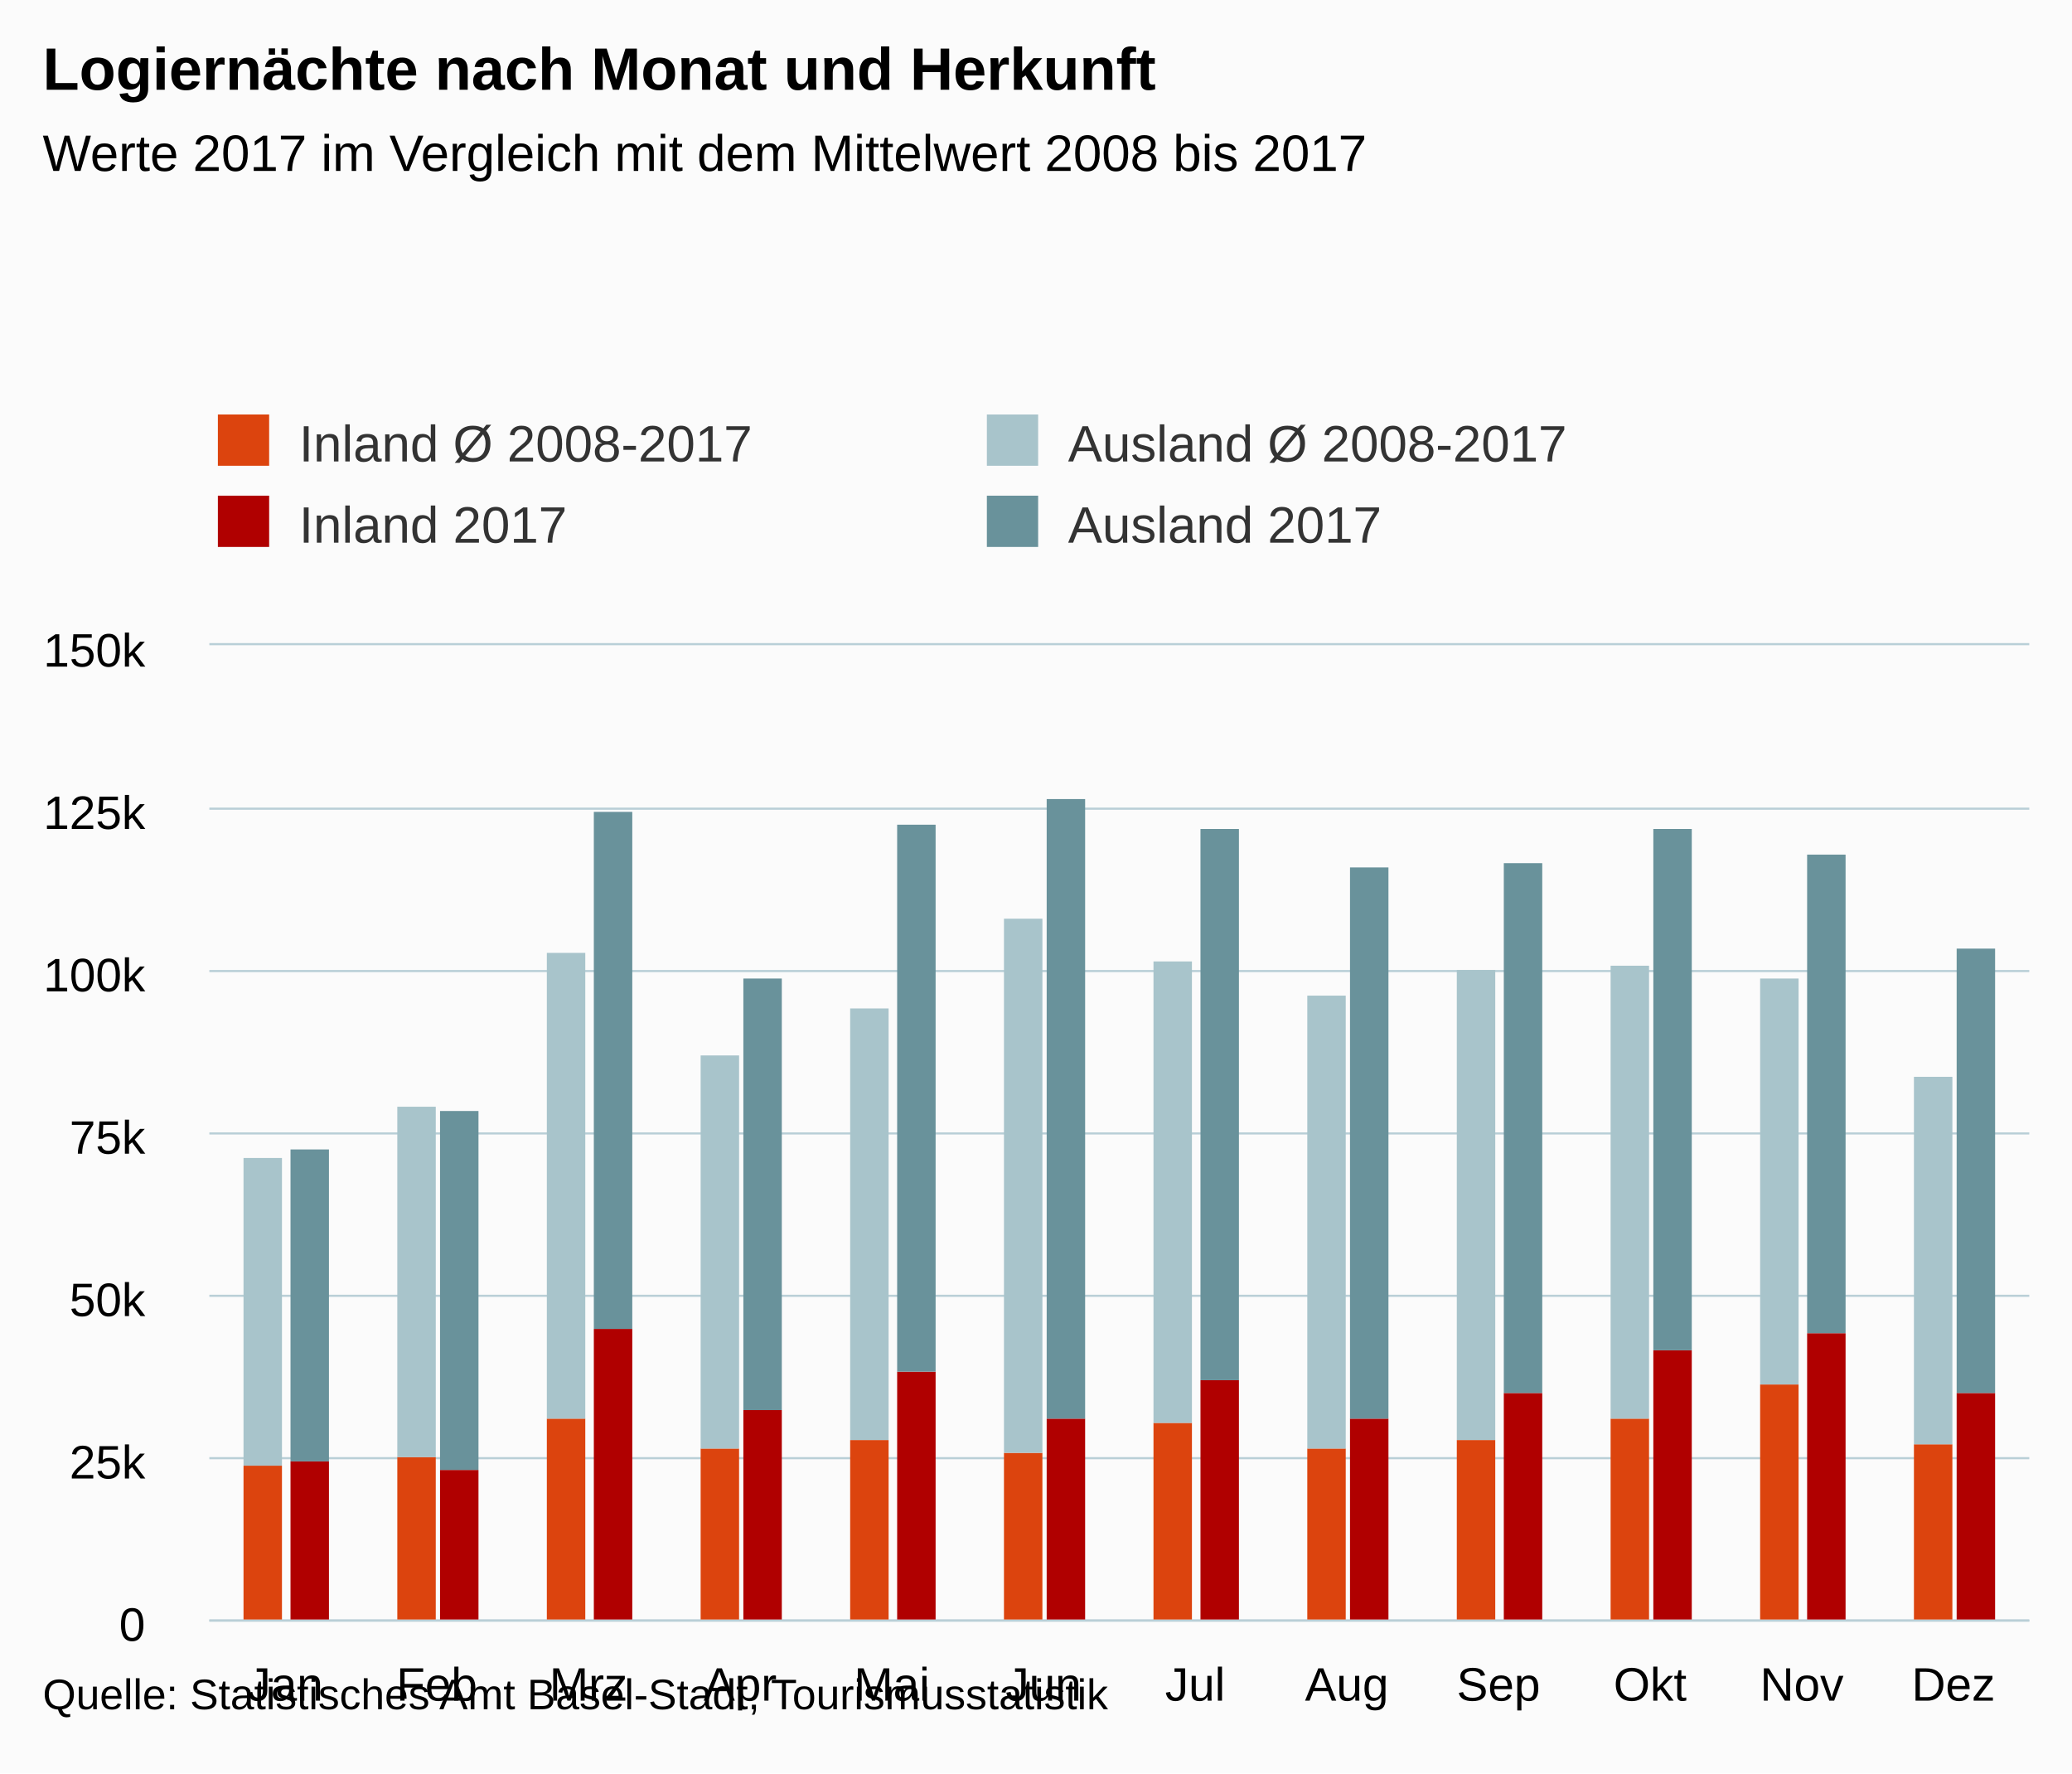
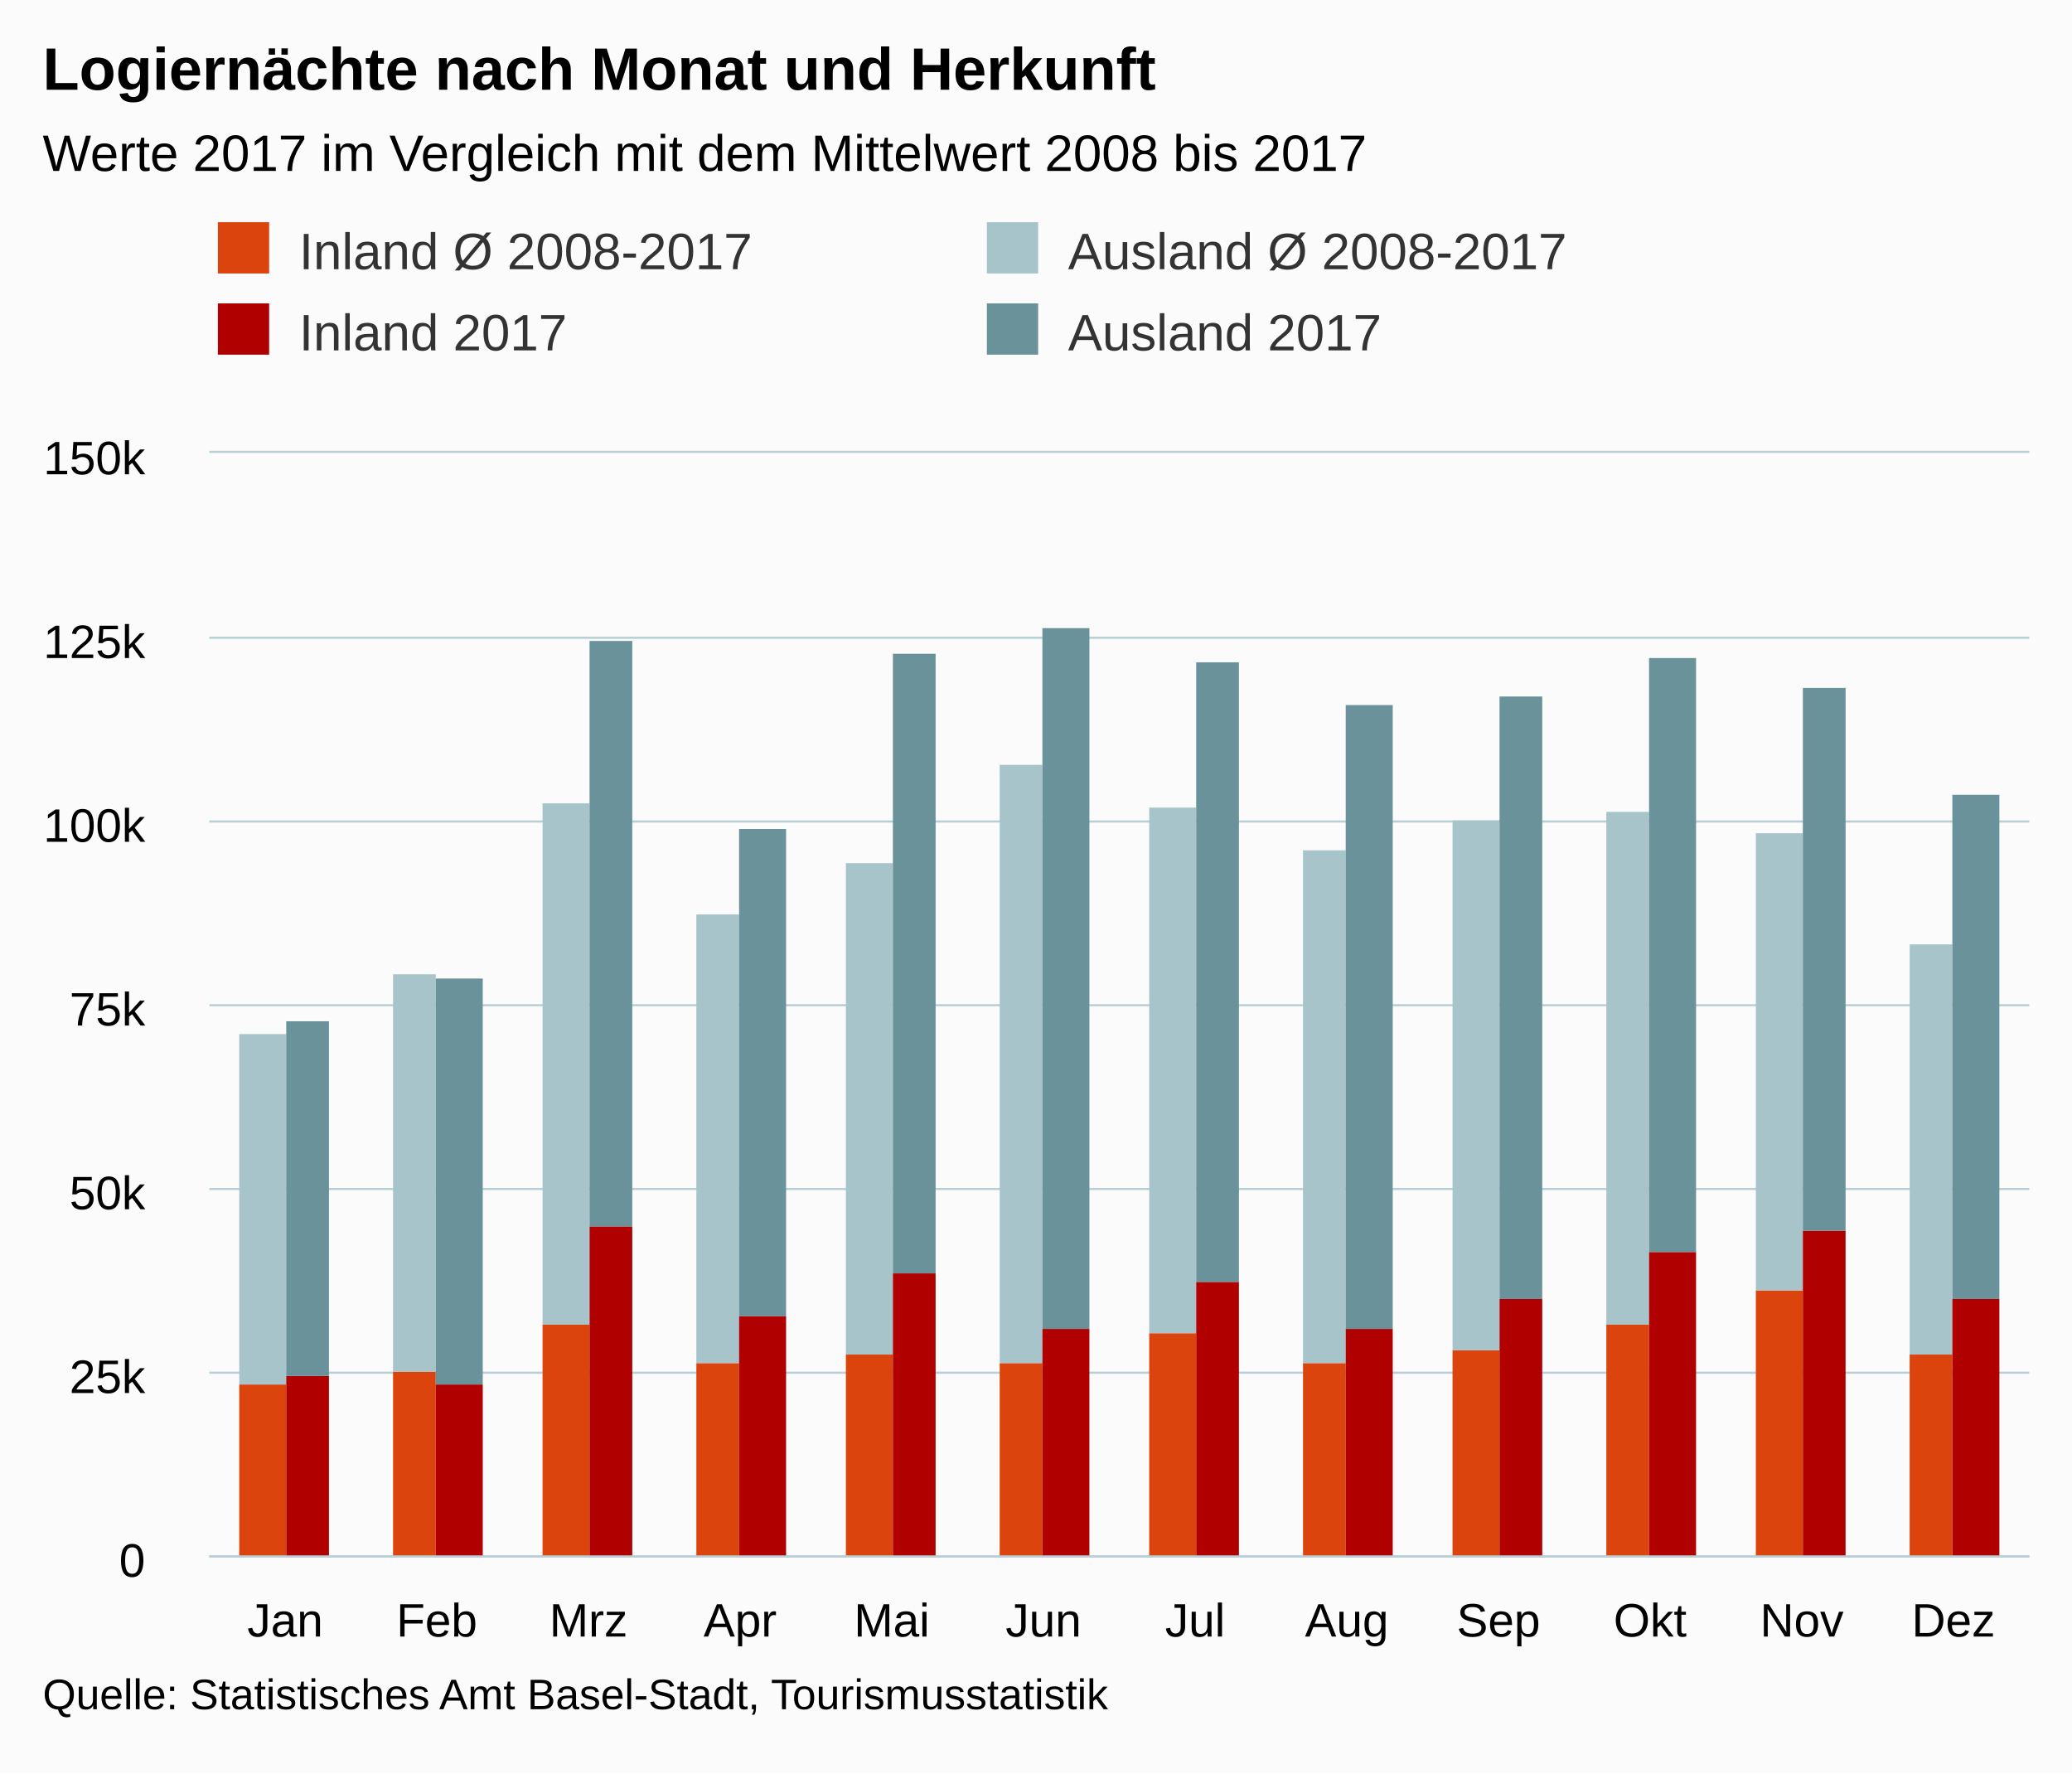
- <svg xmlns="http://www.w3.org/2000/svg" version="1.1" class="highcharts-root" style="font-family:Arial;font-size:12px;" viewBox="0 0 485 415">
+ <svg xmlns="http://www.w3.org/2000/svg" version="1.1" class="highcharts-root" style="font-family:arial;font-size:12px;" viewBox="0 0 485 415">
  <defs>
    <clipPath>
-       <rect x="0" y="0" width="426" height="228" fill="none" />
+       <rect x="0" y="0" width="426" height="258" fill="none" />
    </clipPath>
    <clipPath id="a">
-       <rect x="0" y="0" width="426" height="228" fill="none" />
+       <rect x="0" y="0" width="426" height="258" fill="none" />
    </clipPath>
  </defs>
  <rect fill="#fbfbfb" class="highcharts-background" x="0" y="0" width="485" height="415" rx="0" ry="0" />
-   <rect fill="none" class="highcharts-plot-background" x="49" y="151" width="426" height="228" />
+   <rect fill="none" class="highcharts-plot-background" x="49" y="106" width="426" height="258" />
  <g class="highcharts-pane-group" />
  <g class="highcharts-grid highcharts-xaxis-grid ">
-     <path fill="none" class="highcharts-grid-line" d="M 84.5 151 L 84.5 379" opacity="1" />
-     <path fill="none" class="highcharts-grid-line" d="M 119.5 151 L 119.5 379" opacity="1" />
-     <path fill="none" class="highcharts-grid-line" d="M 155.5 151 L 155.5 379" opacity="1" />
-     <path fill="none" class="highcharts-grid-line" d="M 190.5 151 L 190.5 379" opacity="1" />
-     <path fill="none" class="highcharts-grid-line" d="M 226.5 151 L 226.5 379" opacity="1" />
-     <path fill="none" class="highcharts-grid-line" d="M 261.5 151 L 261.5 379" opacity="1" />
-     <path fill="none" class="highcharts-grid-line" d="M 297.5 151 L 297.5 379" opacity="1" />
-     <path fill="none" class="highcharts-grid-line" d="M 332.5 151 L 332.5 379" opacity="1" />
-     <path fill="none" class="highcharts-grid-line" d="M 368.5 151 L 368.5 379" opacity="1" />
-     <path fill="none" class="highcharts-grid-line" d="M 403.5 151 L 403.5 379" opacity="1" />
-     <path fill="none" class="highcharts-grid-line" d="M 439.5 151 L 439.5 379" opacity="1" />
-     <path fill="none" class="highcharts-grid-line" d="M 474.5 151 L 474.5 379" opacity="1" />
-     <path fill="none" class="highcharts-grid-line" d="M 48.5 151 L 48.5 379" opacity="1" />
+     <path fill="none" class="highcharts-grid-line" d="M 84.5 106 L 84.5 364" opacity="1" />
+     <path fill="none" class="highcharts-grid-line" d="M 119.5 106 L 119.5 364" opacity="1" />
+     <path fill="none" class="highcharts-grid-line" d="M 155.5 106 L 155.5 364" opacity="1" />
+     <path fill="none" class="highcharts-grid-line" d="M 190.5 106 L 190.5 364" opacity="1" />
+     <path fill="none" class="highcharts-grid-line" d="M 226.5 106 L 226.5 364" opacity="1" />
+     <path fill="none" class="highcharts-grid-line" d="M 261.5 106 L 261.5 364" opacity="1" />
+     <path fill="none" class="highcharts-grid-line" d="M 297.5 106 L 297.5 364" opacity="1" />
+     <path fill="none" class="highcharts-grid-line" d="M 332.5 106 L 332.5 364" opacity="1" />
+     <path fill="none" class="highcharts-grid-line" d="M 368.5 106 L 368.5 364" opacity="1" />
+     <path fill="none" class="highcharts-grid-line" d="M 403.5 106 L 403.5 364" opacity="1" />
+     <path fill="none" class="highcharts-grid-line" d="M 439.5 106 L 439.5 364" opacity="1" />
+     <path fill="none" class="highcharts-grid-line" d="M 474.5 106 L 474.5 364" opacity="1" />
+     <path fill="none" class="highcharts-grid-line" d="M 48.5 106 L 48.5 364" opacity="1" />
  </g>
  <g class="highcharts-grid highcharts-yaxis-grid ">
-     <path fill="none" stroke="#B9CFD7" stroke-width="0.5" class="highcharts-grid-line" d="M 49 379.25 L 475 379.25" opacity="1" />
-     <path fill="none" stroke="#B9CFD7" stroke-width="0.5" class="highcharts-grid-line" d="M 49 341.25 L 475 341.25" opacity="1" />
-     <path fill="none" stroke="#B9CFD7" stroke-width="0.5" class="highcharts-grid-line" d="M 49 303.25 L 475 303.25" opacity="1" />
-     <path fill="none" stroke="#B9CFD7" stroke-width="0.5" class="highcharts-grid-line" d="M 49 265.25 L 475 265.25" opacity="1" />
-     <path fill="none" stroke="#B9CFD7" stroke-width="0.5" class="highcharts-grid-line" d="M 49 227.25 L 475 227.25" opacity="1" />
-     <path fill="none" stroke="#B9CFD7" stroke-width="0.5" class="highcharts-grid-line" d="M 49 189.25 L 475 189.25" opacity="1" />
-     <path fill="none" stroke="#B9CFD7" stroke-width="0.5" class="highcharts-grid-line" d="M 49 150.75 L 475 150.75" opacity="1" />
-   </g>
-   <rect fill="none" class="highcharts-plot-border" x="49" y="151" width="426" height="228" />
+     <path fill="none" stroke="#B9CFD7" stroke-width="0.5" class="highcharts-grid-line" d="M 49 364.25 L 475 364.25" opacity="1" />
+     <path fill="none" stroke="#B9CFD7" stroke-width="0.5" class="highcharts-grid-line" d="M 49 321.25 L 475 321.25" opacity="1" />
+     <path fill="none" stroke="#B9CFD7" stroke-width="0.5" class="highcharts-grid-line" d="M 49 278.25 L 475 278.25" opacity="1" />
+     <path fill="none" stroke="#B9CFD7" stroke-width="0.5" class="highcharts-grid-line" d="M 49 235.25 L 475 235.25" opacity="1" />
+     <path fill="none" stroke="#B9CFD7" stroke-width="0.5" class="highcharts-grid-line" d="M 49 192.25 L 475 192.25" opacity="1" />
+     <path fill="none" stroke="#B9CFD7" stroke-width="0.5" class="highcharts-grid-line" d="M 49 149.25 L 475 149.25" opacity="1" />
+     <path fill="none" stroke="#B9CFD7" stroke-width="0.5" class="highcharts-grid-line" d="M 49 105.75 L 475 105.75" opacity="1" />
+   </g>
+   <rect fill="none" class="highcharts-plot-border" x="49" y="106" width="426" height="258" />
  <g class="highcharts-axis highcharts-xaxis ">
-     <path fill="none" class="highcharts-axis-line" stroke="#B9CFD7" stroke-width="0.5" d="M 49 379.25 L 475 379.25" />
+     <path fill="none" class="highcharts-axis-line" stroke="#B9CFD7" stroke-width="0.5" d="M 49 364.25 L 475 364.25" />
  </g>
  <g class="highcharts-axis highcharts-yaxis ">
-     <path fill="none" class="highcharts-axis-line" d="M 49 151 L 49 379" />
+     <path fill="none" class="highcharts-axis-line" d="M 49 106 L 49 364" />
  </g>
  <g class="highcharts-series-group">
-     <g class="highcharts-series highcharts-series-0 highcharts-column-series " transform="translate(49,151) scale(1 1)" clip-path="url(#a)">
-       <rect x="8" y="192" width="9" height="37" fill="rgb(220, 68, 14)" class="highcharts-point" />
-       <rect x="44" y="190" width="9" height="39" fill="rgb(220, 68, 14)" class="highcharts-point" />
-       <rect x="79" y="181" width="9" height="48" fill="rgb(220, 68, 14)" class="highcharts-point" />
-       <rect x="115" y="188" width="9" height="41" fill="rgb(220, 68, 14)" class="highcharts-point" />
-       <rect x="150" y="186" width="9" height="43" fill="rgb(220, 68, 14)" class="highcharts-point" />
-       <rect x="186" y="189" width="9" height="40" fill="rgb(220, 68, 14)" class="highcharts-point" />
-       <rect x="221" y="182" width="9" height="47" fill="rgb(220, 68, 14)" class="highcharts-point" />
-       <rect x="257" y="188" width="9" height="41" fill="rgb(220, 68, 14)" class="highcharts-point" />
-       <rect x="292" y="186" width="9" height="43" fill="rgb(220, 68, 14)" class="highcharts-point" />
-       <rect x="328" y="181" width="9" height="48" fill="rgb(220, 68, 14)" class="highcharts-point" />
-       <rect x="363" y="173" width="9" height="56" fill="rgb(220, 68, 14)" class="highcharts-point" />
-       <rect x="399" y="187" width="9" height="42" fill="rgb(220, 68, 14)" class="highcharts-point" />
-     </g>
-     <g class="highcharts-markers highcharts-series-0 highcharts-column-series " transform="translate(49,151) scale(1 1)" clip-path="none" />
-     <g class="highcharts-series highcharts-series-1 highcharts-column-series " transform="translate(49,151) scale(1 1)" clip-path="url(#a)">
-       <rect x="8" y="120" width="9" height="72" fill="rgb(168, 196, 203)" class="highcharts-point" />
-       <rect x="44" y="108" width="9" height="82" fill="rgb(168, 196, 203)" class="highcharts-point" />
-       <rect x="79" y="72" width="9" height="109" fill="rgb(168, 196, 203)" class="highcharts-point" />
-       <rect x="115" y="96" width="9" height="92" fill="rgb(168, 196, 203)" class="highcharts-point" />
-       <rect x="150" y="85" width="9" height="101" fill="rgb(168, 196, 203)" class="highcharts-point" />
-       <rect x="186" y="64" width="9" height="125" fill="rgb(168, 196, 203)" class="highcharts-point" />
-       <rect x="221" y="74" width="9" height="108" fill="rgb(168, 196, 203)" class="highcharts-point" />
-       <rect x="257" y="82" width="9" height="106" fill="rgb(168, 196, 203)" class="highcharts-point" />
-       <rect x="292" y="76" width="9" height="110" fill="rgb(168, 196, 203)" class="highcharts-point" />
-       <rect x="328" y="75" width="9" height="106" fill="rgb(168, 196, 203)" class="highcharts-point" />
-       <rect x="363" y="78" width="9" height="95" fill="rgb(168, 196, 203)" class="highcharts-point" />
-       <rect x="399" y="101" width="9" height="86" fill="rgb(168, 196, 203)" class="highcharts-point" />
-     </g>
-     <g class="highcharts-markers highcharts-series-1 highcharts-column-series " transform="translate(49,151) scale(1 1)" clip-path="none" />
-     <g class="highcharts-series highcharts-series-2 highcharts-column-series " transform="translate(49,151) scale(1 1)" clip-path="url(#a)">
-       <rect x="19" y="191" width="9" height="38" fill="rgb(176, 0, 0)" class="highcharts-point" />
-       <rect x="54" y="193" width="9" height="36" fill="rgb(176, 0, 0)" class="highcharts-point" />
-       <rect x="90" y="160" width="9" height="69" fill="rgb(176, 0, 0)" class="highcharts-point" />
-       <rect x="125" y="179" width="9" height="50" fill="rgb(176, 0, 0)" class="highcharts-point" />
-       <rect x="161" y="170" width="9" height="59" fill="rgb(176, 0, 0)" class="highcharts-point" />
-       <rect x="196" y="181" width="9" height="48" fill="rgb(176, 0, 0)" class="highcharts-point" />
-       <rect x="232" y="172" width="9" height="57" fill="rgb(176, 0, 0)" class="highcharts-point" />
-       <rect x="267" y="181" width="9" height="48" fill="rgb(176, 0, 0)" class="highcharts-point" />
-       <rect x="303" y="175" width="9" height="54" fill="rgb(176, 0, 0)" class="highcharts-point" />
-       <rect x="338" y="165" width="9" height="64" fill="rgb(176, 0, 0)" class="highcharts-point" />
-       <rect x="374" y="161" width="9" height="68" fill="rgb(176, 0, 0)" class="highcharts-point" />
-       <rect x="409" y="175" width="9" height="54" fill="rgb(176, 0, 0)" class="highcharts-point" />
-     </g>
-     <g class="highcharts-markers highcharts-series-2 highcharts-column-series " transform="translate(49,151) scale(1 1)" clip-path="none" />
-     <g class="highcharts-series highcharts-series-3 highcharts-column-series " transform="translate(49,151) scale(1 1)" clip-path="url(#a)">
-       <rect x="19" y="118" width="9" height="73" fill="rgb(105, 146, 155)" class="highcharts-point" />
-       <rect x="54" y="109" width="9" height="84" fill="rgb(105, 146, 155)" class="highcharts-point" />
-       <rect x="90" y="39" width="9" height="121" fill="rgb(105, 146, 155)" class="highcharts-point" />
-       <rect x="125" y="78" width="9" height="101" fill="rgb(105, 146, 155)" class="highcharts-point" />
-       <rect x="161" y="42" width="9" height="128" fill="rgb(105, 146, 155)" class="highcharts-point" />
-       <rect x="196" y="36" width="9" height="145" fill="rgb(105, 146, 155)" class="highcharts-point" />
-       <rect x="232" y="43" width="9" height="129" fill="rgb(105, 146, 155)" class="highcharts-point" />
-       <rect x="267" y="52" width="9" height="129" fill="rgb(105, 146, 155)" class="highcharts-point" />
-       <rect x="303" y="51" width="9" height="124" fill="rgb(105, 146, 155)" class="highcharts-point" />
-       <rect x="338" y="43" width="9" height="122" fill="rgb(105, 146, 155)" class="highcharts-point" />
-       <rect x="374" y="49" width="9" height="112" fill="rgb(105, 146, 155)" class="highcharts-point" />
-       <rect x="409" y="71" width="9" height="104" fill="rgb(105, 146, 155)" class="highcharts-point" />
-     </g>
-     <g class="highcharts-markers highcharts-series-3 highcharts-column-series " transform="translate(49,151) scale(1 1)" clip-path="none" />
+     <g class="highcharts-series highcharts-series-0 highcharts-column-series highcharts-color-undefined " transform="translate(49,106) scale(1 1)" clip-path="url(#a)">
+       <rect x="7" y="218" width="11" height="41" fill="rgb(220, 68, 14)" class="highcharts-point" />
+       <rect x="43" y="215" width="10" height="44" fill="rgb(220, 68, 14)" class="highcharts-point" />
+       <rect x="78" y="204" width="11" height="55" fill="rgb(220, 68, 14)" class="highcharts-point" />
+       <rect x="114" y="213" width="10" height="46" fill="rgb(220, 68, 14)" class="highcharts-point" />
+       <rect x="149" y="211" width="11" height="48" fill="rgb(220, 68, 14)" class="highcharts-point" />
+       <rect x="185" y="213" width="10" height="46" fill="rgb(220, 68, 14)" class="highcharts-point" />
+       <rect x="220" y="206" width="11" height="53" fill="rgb(220, 68, 14)" class="highcharts-point" />
+       <rect x="256" y="213" width="10" height="46" fill="rgb(220, 68, 14)" class="highcharts-point" />
+       <rect x="291" y="210" width="11" height="49" fill="rgb(220, 68, 14)" class="highcharts-point" />
+       <rect x="327" y="204" width="10" height="55" fill="rgb(220, 68, 14)" class="highcharts-point" />
+       <rect x="362" y="196" width="11" height="63" fill="rgb(220, 68, 14)" class="highcharts-point" />
+       <rect x="398" y="211" width="10" height="48" fill="rgb(220, 68, 14)" class="highcharts-point" />
+     </g>
+     <g class="highcharts-markers highcharts-series-0 highcharts-column-series highcharts-color-undefined " transform="translate(49,106) scale(1 1)" clip-path="none" />
+     <g class="highcharts-series highcharts-series-1 highcharts-column-series highcharts-color-undefined " transform="translate(49,106) scale(1 1)" clip-path="url(#a)">
+       <rect x="7" y="136" width="11" height="82" fill="rgb(168, 196, 203)" class="highcharts-point" />
+       <rect x="43" y="122" width="10" height="93" fill="rgb(168, 196, 203)" class="highcharts-point" />
+       <rect x="78" y="82" width="11" height="122" fill="rgb(168, 196, 203)" class="highcharts-point" />
+       <rect x="114" y="108" width="10" height="105" fill="rgb(168, 196, 203)" class="highcharts-point" />
+       <rect x="149" y="96" width="11" height="115" fill="rgb(168, 196, 203)" class="highcharts-point" />
+       <rect x="185" y="73" width="10" height="140" fill="rgb(168, 196, 203)" class="highcharts-point" />
+       <rect x="220" y="83" width="11" height="123" fill="rgb(168, 196, 203)" class="highcharts-point" />
+       <rect x="256" y="93" width="10" height="120" fill="rgb(168, 196, 203)" class="highcharts-point" />
+       <rect x="291" y="86" width="11" height="124" fill="rgb(168, 196, 203)" class="highcharts-point" />
+       <rect x="327" y="84" width="10" height="120" fill="rgb(168, 196, 203)" class="highcharts-point" />
+       <rect x="362" y="89" width="11" height="107" fill="rgb(168, 196, 203)" class="highcharts-point" />
+       <rect x="398" y="115" width="10" height="96" fill="rgb(168, 196, 203)" class="highcharts-point" />
+     </g>
+     <g class="highcharts-markers highcharts-series-1 highcharts-column-series highcharts-color-undefined " transform="translate(49,106) scale(1 1)" clip-path="none" />
+     <g class="highcharts-series highcharts-series-2 highcharts-column-series highcharts-color-undefined " transform="translate(49,106) scale(1 1)" clip-path="url(#a)">
+       <rect x="18" y="216" width="10" height="43" fill="rgb(176, 0, 0)" class="highcharts-point" />
+       <rect x="53" y="218" width="11" height="41" fill="rgb(176, 0, 0)" class="highcharts-point" />
+       <rect x="89" y="181" width="10" height="78" fill="rgb(176, 0, 0)" class="highcharts-point" />
+       <rect x="124" y="202" width="11" height="57" fill="rgb(176, 0, 0)" class="highcharts-point" />
+       <rect x="160" y="192" width="10" height="67" fill="rgb(176, 0, 0)" class="highcharts-point" />
+       <rect x="195" y="205" width="11" height="54" fill="rgb(176, 0, 0)" class="highcharts-point" />
+       <rect x="231" y="194" width="10" height="65" fill="rgb(176, 0, 0)" class="highcharts-point" />
+       <rect x="266" y="205" width="11" height="54" fill="rgb(176, 0, 0)" class="highcharts-point" />
+       <rect x="302" y="198" width="10" height="61" fill="rgb(176, 0, 0)" class="highcharts-point" />
+       <rect x="337" y="187" width="11" height="72" fill="rgb(176, 0, 0)" class="highcharts-point" />
+       <rect x="373" y="182" width="10" height="77" fill="rgb(176, 0, 0)" class="highcharts-point" />
+       <rect x="408" y="198" width="11" height="61" fill="rgb(176, 0, 0)" class="highcharts-point" />
+     </g>
+     <g class="highcharts-markers highcharts-series-2 highcharts-column-series highcharts-color-undefined " transform="translate(49,106) scale(1 1)" clip-path="none" />
+     <g class="highcharts-series highcharts-series-3 highcharts-column-series highcharts-color-undefined " transform="translate(49,106) scale(1 1)" clip-path="url(#a)">
+       <rect x="18" y="133" width="10" height="83" fill="rgb(105, 146, 155)" class="highcharts-point" />
+       <rect x="53" y="123" width="11" height="95" fill="rgb(105, 146, 155)" class="highcharts-point" />
+       <rect x="89" y="44" width="10" height="137" fill="rgb(105, 146, 155)" class="highcharts-point" />
+       <rect x="124" y="88" width="11" height="114" fill="rgb(105, 146, 155)" class="highcharts-point" />
+       <rect x="160" y="47" width="10" height="145" fill="rgb(105, 146, 155)" class="highcharts-point" />
+       <rect x="195" y="41" width="11" height="164" fill="rgb(105, 146, 155)" class="highcharts-point" />
+       <rect x="231" y="49" width="10" height="145" fill="rgb(105, 146, 155)" class="highcharts-point" />
+       <rect x="266" y="59" width="11" height="146" fill="rgb(105, 146, 155)" class="highcharts-point" />
+       <rect x="302" y="57" width="10" height="141" fill="rgb(105, 146, 155)" class="highcharts-point" />
+       <rect x="337" y="48" width="11" height="139" fill="rgb(105, 146, 155)" class="highcharts-point" />
+       <rect x="373" y="55" width="10" height="127" fill="rgb(105, 146, 155)" class="highcharts-point" />
+       <rect x="408" y="80" width="11" height="118" fill="rgb(105, 146, 155)" class="highcharts-point" />
+     </g>
+     <g class="highcharts-markers highcharts-series-3 highcharts-column-series highcharts-color-undefined " transform="translate(49,106) scale(1 1)" clip-path="none" />
  </g>
  <text x="10" text-anchor="start" class="highcharts-title" style="color:#000000;font-size:14px;font-weight:bold;fill:#000000;" y="21">
    <tspan>Logiernächte nach Monat und Herkunft</tspan>
  </text>
-   <text x="10" text-anchor="start" class="highcharts-subtitle" style="color:#000000;font-size:12px;font-weight:normal;font-family:Arial;fill:#000000;" y="40">
+   <text x="10" text-anchor="start" class="highcharts-subtitle" style="color:#000000;font-size:12px;font-weight:normal;font-family:arial;fill:#000000;" y="40">
    <tspan>Werte 2017 im Vergleich mit dem Mittelwert 2008 bis 2017</tspan>
  </text>
-   <g class="highcharts-legend" transform="translate(41,90)">
+   <g class="highcharts-legend" transform="translate(41,45)">
    <rect fill="none" class="highcharts-legend-box" rx="0" ry="0" x="0" y="0" width="356" height="49" visibility="visible" />
    <g>
      <g>
        <g class="highcharts-legend-item highcharts-column-series highcharts-color-undefined highcharts-series-0" transform="translate(8,3)">
          <text x="21" style="color:#333333;font-size:12px;font-weight:normal;cursor:pointer;fill:#333333;" text-anchor="start" y="15">
            <tspan>Inland Ø 2008-2017</tspan>
          </text>
          <rect x="2" y="4" width="12" height="12" fill="rgb(220, 68, 14)" class="highcharts-point" />
        </g>
        <g class="highcharts-legend-item highcharts-column-series highcharts-color-undefined highcharts-series-1" transform="translate(188,3)">
          <text x="21" y="15" style="color:#333333;font-size:12px;font-weight:normal;cursor:pointer;fill:#333333;" text-anchor="start">
            <tspan>Ausland Ø 2008-2017</tspan>
          </text>
          <rect x="2" y="4" width="12" height="12" fill="rgb(168, 196, 203)" class="highcharts-point" />
        </g>
        <g class="highcharts-legend-item highcharts-column-series highcharts-color-undefined highcharts-series-2" transform="translate(8,22)">
          <text x="21" y="15" style="color:#333333;font-size:12px;font-weight:normal;cursor:pointer;fill:#333333;" text-anchor="start">
            <tspan>Inland 2017</tspan>
          </text>
          <rect x="2" y="4" width="12" height="12" fill="rgb(176, 0, 0)" class="highcharts-point" />
        </g>
        <g class="highcharts-legend-item highcharts-column-series highcharts-color-undefined highcharts-series-3" transform="translate(188,22)">
          <text x="21" y="15" style="color:#333333;font-size:12px;font-weight:normal;cursor:pointer;fill:#333333;" text-anchor="start">
            <tspan>Ausland 2017</tspan>
          </text>
          <rect x="2" y="4" width="12" height="12" fill="rgb(105, 146, 155)" class="highcharts-point" />
        </g>
      </g>
    </g>
  </g>
  <g class="highcharts-axis-labels highcharts-xaxis-labels ">
-     <text x="66.75" style="color:#000000;cursor:default;font-size:11px;fill:#000000;" text-anchor="middle" transform="translate(0,0)" y="398" opacity="1">
+     <text x="66.75" style="color:#000000;cursor:default;font-size:11px;fill:#000000;" text-anchor="middle" transform="translate(0,0)" y="383" opacity="1">
      Jan
    </text>
-     <text x="102.25" style="color:#000000;cursor:default;font-size:11px;fill:#000000;" text-anchor="middle" transform="translate(0,0)" y="398" opacity="1">
+     <text x="102.25" style="color:#000000;cursor:default;font-size:11px;fill:#000000;" text-anchor="middle" transform="translate(0,0)" y="383" opacity="1">
      Feb
    </text>
-     <text x="137.75" style="color:#000000;cursor:default;font-size:11px;fill:#000000;" text-anchor="middle" transform="translate(0,0)" y="398" opacity="1">
+     <text x="137.75" style="color:#000000;cursor:default;font-size:11px;fill:#000000;" text-anchor="middle" transform="translate(0,0)" y="383" opacity="1">
      Mrz
    </text>
-     <text x="173.25" style="color:#000000;cursor:default;font-size:11px;fill:#000000;" text-anchor="middle" transform="translate(0,0)" y="398" opacity="1">
+     <text x="173.25" style="color:#000000;cursor:default;font-size:11px;fill:#000000;" text-anchor="middle" transform="translate(0,0)" y="383" opacity="1">
      Apr
    </text>
-     <text x="208.75" style="color:#000000;cursor:default;font-size:11px;fill:#000000;" text-anchor="middle" transform="translate(0,0)" y="398" opacity="1">
+     <text x="208.75" style="color:#000000;cursor:default;font-size:11px;fill:#000000;" text-anchor="middle" transform="translate(0,0)" y="383" opacity="1">
      Mai
    </text>
-     <text x="244.25" style="color:#000000;cursor:default;font-size:11px;fill:#000000;" text-anchor="middle" transform="translate(0,0)" y="398" opacity="1">
+     <text x="244.25" style="color:#000000;cursor:default;font-size:11px;fill:#000000;" text-anchor="middle" transform="translate(0,0)" y="383" opacity="1">
      Jun
    </text>
-     <text x="279.75" style="color:#000000;cursor:default;font-size:11px;fill:#000000;" text-anchor="middle" transform="translate(0,0)" y="398" opacity="1">
+     <text x="279.75" style="color:#000000;cursor:default;font-size:11px;fill:#000000;" text-anchor="middle" transform="translate(0,0)" y="383" opacity="1">
      Jul
    </text>
-     <text x="315.25" style="color:#000000;cursor:default;font-size:11px;fill:#000000;" text-anchor="middle" transform="translate(0,0)" y="398" opacity="1">
+     <text x="315.25" style="color:#000000;cursor:default;font-size:11px;fill:#000000;" text-anchor="middle" transform="translate(0,0)" y="383" opacity="1">
      Aug
    </text>
-     <text x="350.75" style="color:#000000;cursor:default;font-size:11px;fill:#000000;" text-anchor="middle" transform="translate(0,0)" y="398" opacity="1">
+     <text x="350.75" style="color:#000000;cursor:default;font-size:11px;fill:#000000;" text-anchor="middle" transform="translate(0,0)" y="383" opacity="1">
      Sep
    </text>
-     <text x="386.25" style="color:#000000;cursor:default;font-size:11px;fill:#000000;" text-anchor="middle" transform="translate(0,0)" y="398" opacity="1">
+     <text x="386.25" style="color:#000000;cursor:default;font-size:11px;fill:#000000;" text-anchor="middle" transform="translate(0,0)" y="383" opacity="1">
      Okt
    </text>
-     <text x="421.75" style="color:#000000;cursor:default;font-size:11px;fill:#000000;" text-anchor="middle" transform="translate(0,0)" y="398" opacity="1">
+     <text x="421.75" style="color:#000000;cursor:default;font-size:11px;fill:#000000;" text-anchor="middle" transform="translate(0,0)" y="383" opacity="1">
      Nov
    </text>
-     <text x="457.25" style="color:#000000;cursor:default;font-size:11px;fill:#000000;" text-anchor="middle" transform="translate(0,0)" y="398" opacity="1">
+     <text x="457.25" style="color:#000000;cursor:default;font-size:11px;fill:#000000;" text-anchor="middle" transform="translate(0,0)" y="383" opacity="1">
      Dez
    </text>
  </g>
  <g class="highcharts-axis-labels highcharts-yaxis-labels ">
-     <text x="34" style="color:#000000;cursor:default;font-size:11px;fill:#000000;" text-anchor="end" transform="translate(0,0)" y="384" opacity="1">
+     <text x="34" style="color:#000000;cursor:default;font-size:11px;fill:#000000;" text-anchor="end" transform="translate(0,0)" y="369" opacity="1">
      <tspan>0</tspan>
    </text>
-     <text x="34" style="color:#000000;cursor:default;font-size:11px;fill:#000000;" text-anchor="end" transform="translate(0,0)" y="346" opacity="1">
+     <text x="34" style="color:#000000;cursor:default;font-size:11px;fill:#000000;" text-anchor="end" transform="translate(0,0)" y="326" opacity="1">
      <tspan>25k</tspan>
    </text>
-     <text x="34" style="color:#000000;cursor:default;font-size:11px;fill:#000000;" text-anchor="end" transform="translate(0,0)" y="308" opacity="1">
+     <text x="34" style="color:#000000;cursor:default;font-size:11px;fill:#000000;" text-anchor="end" transform="translate(0,0)" y="283" opacity="1">
      <tspan>50k</tspan>
    </text>
-     <text x="34" style="color:#000000;cursor:default;font-size:11px;fill:#000000;" text-anchor="end" transform="translate(0,0)" y="270" opacity="1">
+     <text x="34" style="color:#000000;cursor:default;font-size:11px;fill:#000000;" text-anchor="end" transform="translate(0,0)" y="240" opacity="1">
      <tspan>75k</tspan>
    </text>
-     <text x="34" style="color:#000000;cursor:default;font-size:11px;fill:#000000;" text-anchor="end" transform="translate(0,0)" y="232" opacity="1">
+     <text x="34" style="color:#000000;cursor:default;font-size:11px;fill:#000000;" text-anchor="end" transform="translate(0,0)" y="197" opacity="1">
      <tspan>100k</tspan>
    </text>
-     <text x="34" style="color:#000000;cursor:default;font-size:11px;fill:#000000;" text-anchor="end" transform="translate(0,0)" y="194" opacity="1">
+     <text x="34" style="color:#000000;cursor:default;font-size:11px;fill:#000000;" text-anchor="end" transform="translate(0,0)" y="154" opacity="1">
      <tspan>125k</tspan>
    </text>
-     <text x="34" style="color:#000000;cursor:default;font-size:11px;fill:#000000;" text-anchor="end" transform="translate(0,0)" y="156" opacity="1">
+     <text x="34" style="color:#000000;cursor:default;font-size:11px;fill:#000000;" text-anchor="end" transform="translate(0,0)" y="111" opacity="1">
      <tspan>150k</tspan>
    </text>
  </g>
  <text x="10" class="highcharts-credits" text-anchor="start" style="cursor:default;color:#000000;font-size:10px;fill:#000000;" y="400">
    <tspan>Quelle: Statistisches Amt Basel-Stadt, Tourismusstatistik</tspan>
  </text>
</svg>
